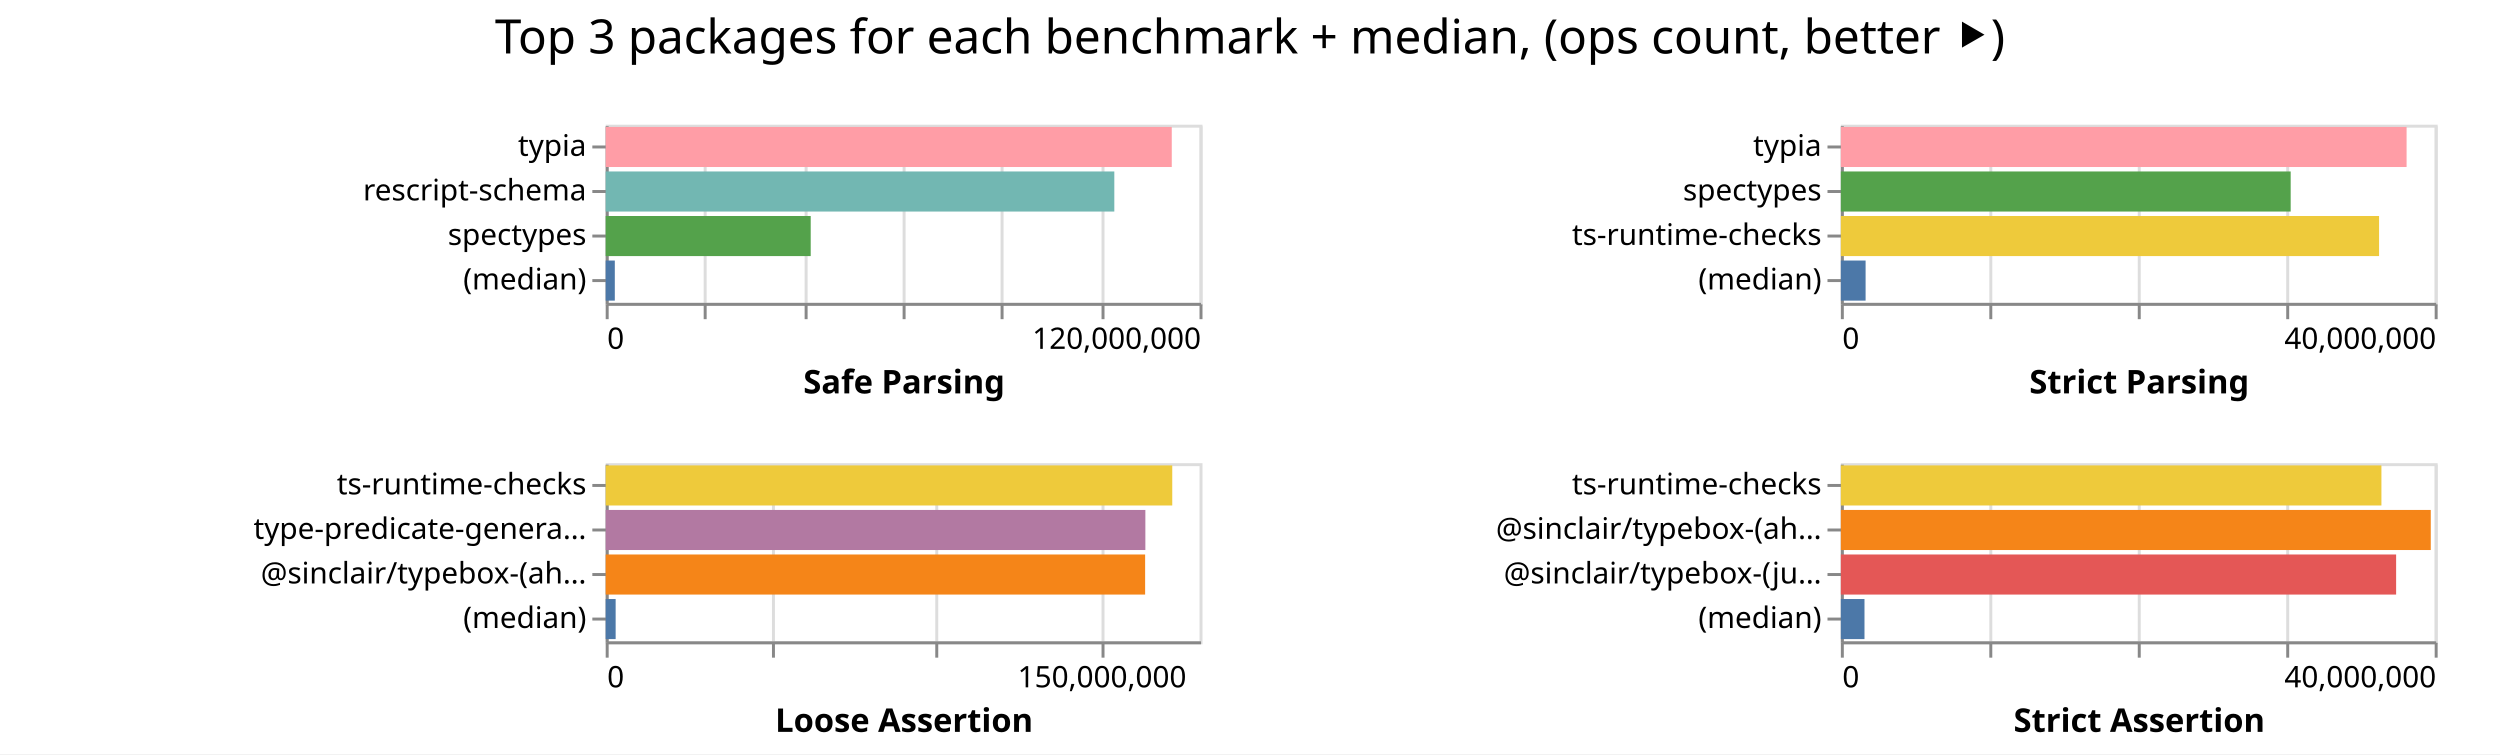
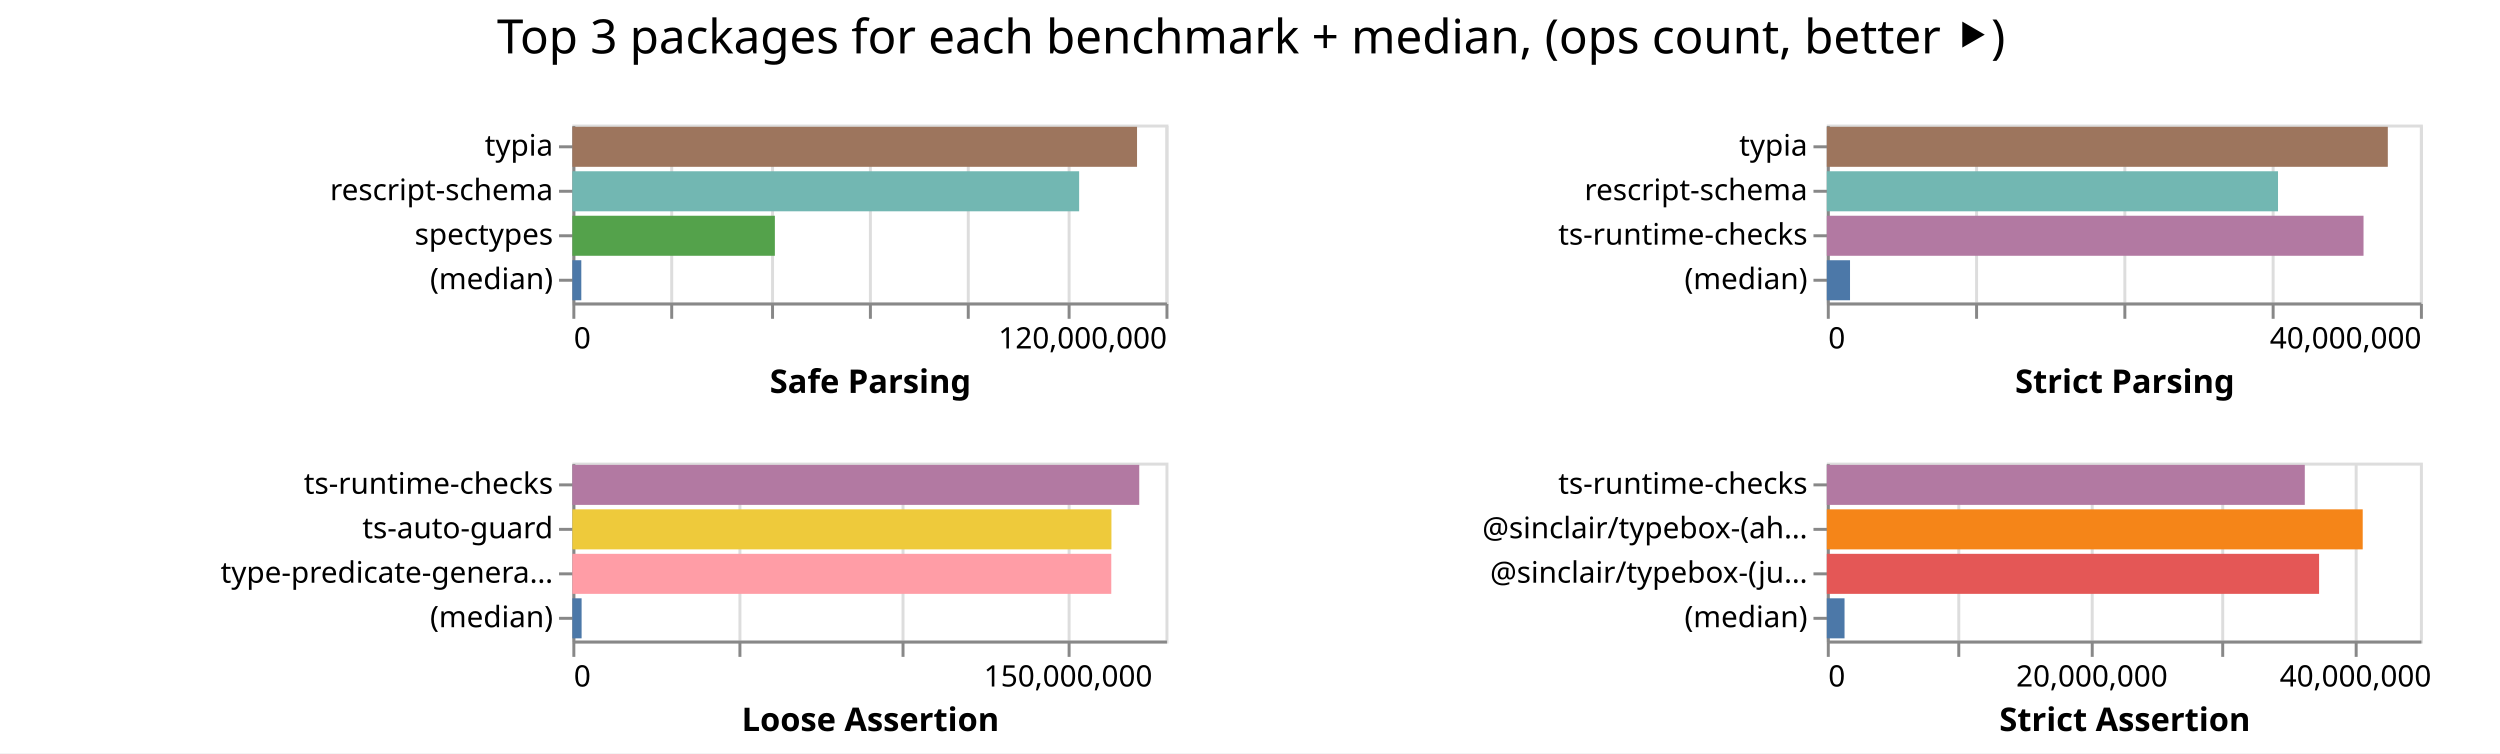
- <svg xmlns="http://www.w3.org/2000/svg" width="842" height="254" class="marks">
-   <path fill="#fff" d="M0 0h842v254H0z" />
+ <svg xmlns="http://www.w3.org/2000/svg" width="843" height="254" class="marks">
+   <path fill="#fff" d="M0 0h843v254H0z" />
  <g fill="none" stroke-miterlimit="10" aria-roledescription="group mark container" class="mark-group role-frame root">
-     <path d="M204 42" aria-hidden="true" class="background" />
+     <path d="M193 42" aria-hidden="true" class="background" />
    <g aria-roledescription="group mark container" class="mark-group role-scope child__Safe_Parsing_group">
-       <path stroke="#ddd" d="M204.5 42.5h200v60h-200Z" aria-hidden="true" class="background" />
+       <path stroke="#ddd" d="M193.5 42.5h200v60h-200Z" aria-hidden="true" class="background" />
      <g aria-hidden="true" class="mark-group role-axis">
-         <path d="M204.5 102.5" aria-hidden="true" class="background" pointer-events="none" />
+         <path d="M193.5 102.5" aria-hidden="true" class="background" pointer-events="none" />
        <g stroke="#ddd" class="mark-rule role-axis-grid" pointer-events="none">
-           <path d="M204.5 102.5v-60M237.5 102.5v-60M271.5 102.5v-60M304.5 102.5v-60M337.5 102.5v-60M371.5 102.5v-60M404.5 102.5v-60" />
+           <path d="M193.5 102.5v-60M226.5 102.5v-60M260.5 102.5v-60M293.5 102.5v-60M326.5 102.5v-60M360.5 102.5v-60M393.5 102.5v-60" />
        </g>
      </g>
      <g aria-label="X-axis titled 'Safe Parsing' for a linear scale with values from 0 to 120,000,000" aria-roledescription="axis" class="mark-group role-axis" pointer-events="none">
-         <path d="M204.5 102.5" aria-hidden="true" class="background" />
+         <path d="M193.5 102.5" aria-hidden="true" class="background" />
        <g stroke="#888" class="mark-rule role-axis-tick">
-           <path d="M204.5 102.5v5M237.5 102.5v5M271.5 102.5v5M304.5 102.5v5M337.5 102.5v5M371.5 102.5v5M404.5 102.5v5" />
+           <path d="M193.5 102.5v5M226.5 102.5v5M260.5 102.5v5M293.5 102.5v5M326.5 102.5v5M360.5 102.5v5M393.5 102.5v5" />
        </g>
        <g fill="#000" class="mark-text role-axis-label" font-family="sans-serif" font-size="10">
-           <text transform="translate(204.5 117.5)">0</text>
-           <text text-anchor="end" transform="translate(404.5 117.5)">120,000,000</text>
+           <text transform="translate(193.5 117.5)">0</text>
+           <text text-anchor="end" transform="translate(393.5 117.5)">120,000,000</text>
        </g>
-         <path stroke="#888" d="M204.5 102.5h200" class="mark-rule role-axis-domain" />
-         <text fill="#000" class="mark-text role-axis-title" font-family="sans-serif" font-size="11" font-weight="bold" text-anchor="middle" transform="translate(304.5 132.5)">Safe Parsing</text>
+         <path stroke="#888" d="M193.5 102.5h200" class="mark-rule role-axis-domain" />
+         <text fill="#000" class="mark-text role-axis-title" font-family="sans-serif" font-size="11" font-weight="bold" text-anchor="middle" transform="translate(293.5 132.5)">Safe Parsing</text>
      </g>
      <g aria-label="Y-axis for a discrete scale with 4 values: typia, rescript-schema, spectypes, (median)" aria-roledescription="axis" class="mark-group role-axis" pointer-events="none">
-         <path d="M204.5 42.5" aria-hidden="true" class="background" />
+         <path d="M193.5 42.5" aria-hidden="true" class="background" />
        <g stroke="#888" class="mark-rule role-axis-tick">
-           <path d="M204.5 49.5h-5M204.5 64.5h-5M204.5 79.5h-5M204.5 94.5h-5" />
+           <path d="M193.5 49.5h-5M193.5 64.5h-5M193.5 79.5h-5M193.5 94.5h-5" />
        </g>
        <g fill="#000" class="mark-text role-axis-label" font-family="sans-serif" font-size="10" text-anchor="end">
-           <text transform="translate(197.5 52.5)">typia</text>
-           <text transform="translate(197.5 67.5)">rescript-schema</text>
-           <text transform="translate(197.5 82.5)">spectypes</text>
-           <text transform="translate(197.5 97.5)">(median)</text>
+           <text transform="translate(186.5 52.5)">typia</text>
+           <text transform="translate(186.5 67.5)">rescript-schema</text>
+           <text transform="translate(186.5 82.5)">spectypes</text>
+           <text transform="translate(186.5 97.5)">(median)</text>
        </g>
-         <path stroke="#888" d="M204.5 42.5v60" class="mark-rule role-axis-domain" />
+         <path stroke="#888" d="M193.5 42.5v60" class="mark-rule role-axis-domain" />
      </g>
      <g aria-roledescription="rect mark container" class="mark-rect role-mark child__Safe_Parsing_marks">
-         <path fill="#ff9da6" d="M204 42.75h190.649v13.5H204Z" aria-label="Safe Parsing: 114389355; name: typia" aria-roledescription="bar" />
-         <path fill="#72b7b2" d="M204 57.75h171.302v13.5H204Z" aria-label="Safe Parsing: 102780941; name: rescript-schema" aria-roledescription="bar" />
-         <path fill="#54a24b" d="M204 72.75h69.045v13.5H204Z" aria-label="Safe Parsing: 41426703; name: spectypes" aria-roledescription="bar" />
-         <path fill="#4c78a8" d="M204 87.75h3.067v13.5H204Z" aria-label="Safe Parsing: 1840414; name: (median)" aria-roledescription="bar" />
+         <path fill="#9d755d" d="M193 42.75h190.41v13.5H193Z" aria-label="Safe Parsing: 114245674; name: typia" aria-roledescription="bar" />
+         <path fill="#72b7b2" d="M193 57.75h170.886v13.5H193Z" aria-label="Safe Parsing: 102531660; name: rescript-schema" aria-roledescription="bar" />
+         <path fill="#54a24b" d="M193 72.75h68.285v13.5H193Z" aria-label="Safe Parsing: 40970824; name: spectypes" aria-roledescription="bar" />
+         <path fill="#4c78a8" d="M193 87.75h3.016v13.5H193Z" aria-label="Safe Parsing: 1809316; name: (median)" aria-roledescription="bar" />
      </g>
    </g>
    <g aria-roledescription="group mark container" class="mark-group role-scope child__Strict_Parsing_group">
-       <path stroke="#ddd" d="M620.5 42.5h200v60h-200Z" aria-hidden="true" class="background" />
+       <path stroke="#ddd" d="M616.5 42.5h200v60h-200Z" aria-hidden="true" class="background" />
      <g aria-hidden="true" class="mark-group role-axis">
-         <path d="M620.5 102.5" aria-hidden="true" class="background" pointer-events="none" />
+         <path d="M616.5 102.5" aria-hidden="true" class="background" pointer-events="none" />
        <g stroke="#ddd" class="mark-rule role-axis-grid" pointer-events="none">
-           <path d="M620.5 102.5v-60M670.5 102.5v-60M720.5 102.5v-60M770.5 102.5v-60M820.5 102.5v-60" />
+           <path d="M616.5 102.5v-60M666.5 102.5v-60M716.5 102.5v-60M766.5 102.5v-60M816.5 102.5v-60" />
        </g>
      </g>
      <g aria-label="X-axis titled 'Strict Parsing' for a linear scale with values from 0 to 40,000,000" aria-roledescription="axis" class="mark-group role-axis" pointer-events="none">
-         <path d="M620.5 102.5" aria-hidden="true" class="background" />
+         <path d="M616.5 102.5" aria-hidden="true" class="background" />
        <g stroke="#888" class="mark-rule role-axis-tick">
-           <path d="M620.5 102.5v5M670.5 102.5v5M720.5 102.5v5M770.5 102.5v5M820.5 102.5v5" />
+           <path d="M616.5 102.5v5M666.5 102.5v5M716.5 102.5v5M766.5 102.5v5M816.5 102.5v5" />
        </g>
        <g fill="#000" class="mark-text role-axis-label" font-family="sans-serif" font-size="10">
-           <text transform="translate(620.5 117.5)">0</text>
-           <text text-anchor="end" transform="translate(820.5 117.5)">40,000,000</text>
+           <text transform="translate(616.5 117.5)">0</text>
+           <text text-anchor="end" transform="translate(816.5 117.5)">40,000,000</text>
        </g>
-         <path stroke="#888" d="M620.5 102.5h200" class="mark-rule role-axis-domain" />
-         <text fill="#000" class="mark-text role-axis-title" font-family="sans-serif" font-size="11" font-weight="bold" text-anchor="middle" transform="translate(720.5 132.5)">Strict Parsing</text>
+         <path stroke="#888" d="M616.5 102.5h200" class="mark-rule role-axis-domain" />
+         <text fill="#000" class="mark-text role-axis-title" font-family="sans-serif" font-size="11" font-weight="bold" text-anchor="middle" transform="translate(716.5 132.5)">Strict Parsing</text>
      </g>
-       <g aria-label="Y-axis for a discrete scale with 4 values: typia, spectypes, ts-runtime-checks, (median)" aria-roledescription="axis" class="mark-group role-axis" pointer-events="none">
-         <path d="M620.5 42.5" aria-hidden="true" class="background" />
+       <g aria-label="Y-axis for a discrete scale with 4 values: typia, rescript-schema, ts-runtime-checks, (median)" aria-roledescription="axis" class="mark-group role-axis" pointer-events="none">
+         <path d="M616.5 42.5" aria-hidden="true" class="background" />
        <g stroke="#888" class="mark-rule role-axis-tick">
-           <path d="M620.5 49.5h-5M620.5 64.5h-5M620.5 79.5h-5M620.5 94.5h-5" />
+           <path d="M616.5 49.5h-5M616.5 64.5h-5M616.5 79.5h-5M616.5 94.5h-5" />
        </g>
        <g fill="#000" class="mark-text role-axis-label" font-family="sans-serif" font-size="10" text-anchor="end">
-           <text transform="translate(613.5 52.5)">typia</text>
-           <text transform="translate(613.5 67.5)">spectypes</text>
-           <text transform="translate(613.5 82.5)">ts-runtime-checks</text>
-           <text transform="translate(613.5 97.5)">(median)</text>
+           <text transform="translate(609.5 52.5)">typia</text>
+           <text transform="translate(609.5 67.5)">rescript-schema</text>
+           <text transform="translate(609.5 82.5)">ts-runtime-checks</text>
+           <text transform="translate(609.5 97.5)">(median)</text>
        </g>
-         <path stroke="#888" d="M620.5 42.5v60" class="mark-rule role-axis-domain" />
+         <path stroke="#888" d="M616.5 42.5v60" class="mark-rule role-axis-domain" />
      </g>
      <g aria-roledescription="rect mark container" class="mark-rect role-mark child__Strict_Parsing_marks">
-         <path fill="#ff9da6" d="M620 42.75h190.54v13.5H620Z" aria-label="Strict Parsing: 38108114; name: typia" aria-roledescription="bar" />
-         <path fill="#54a24b" d="M620 57.75h151.499v13.5H620Z" aria-label="Strict Parsing: 30299759; name: spectypes" aria-roledescription="bar" />
-         <path fill="#eeca3b" d="M620 72.75h181.273v13.5H620Z" aria-label="Strict Parsing: 36254632; name: ts-runtime-checks" aria-roledescription="bar" />
-         <path fill="#4c78a8" d="M620 87.75h8.333v13.5H620Z" aria-label="Strict Parsing: 1666534; name: (median)" aria-roledescription="bar" />
+         <path fill="#9d755d" d="M616 42.75h189.17v13.5H616Z" aria-label="Strict Parsing: 37834178; name: typia" aria-roledescription="bar" />
+         <path fill="#72b7b2" d="M616 57.75h152.147v13.5H616Z" aria-label="Strict Parsing: 30429384; name: rescript-schema" aria-roledescription="bar" />
+         <path fill="#b279a2" d="M616 72.75h180.982v13.5H616Z" aria-label="Strict Parsing: 36196485; name: ts-runtime-checks" aria-roledescription="bar" />
+         <path fill="#4c78a8" d="M616 87.75h7.828v13.5H616Z" aria-label="Strict Parsing: 1565579; name: (median)" aria-roledescription="bar" />
      </g>
    </g>
    <g aria-roledescription="group mark container" class="mark-group role-scope child__Loose_Assertion_group">
-       <path stroke="#ddd" d="M204.5 156.5h200v60h-200Z" aria-hidden="true" class="background" />
+       <path stroke="#ddd" d="M193.5 156.5h200v60h-200Z" aria-hidden="true" class="background" />
      <g aria-hidden="true" class="mark-group role-axis">
-         <path d="M204.5 216.5" aria-hidden="true" class="background" pointer-events="none" />
+         <path d="M193.5 216.5" aria-hidden="true" class="background" pointer-events="none" />
        <g stroke="#ddd" class="mark-rule role-axis-grid" pointer-events="none">
-           <path d="M204.5 216.5v-60M260.5 216.5v-60M315.5 216.5v-60M371.5 216.5v-60" />
+           <path d="M193.5 216.5v-60M249.5 216.5v-60M304.5 216.5v-60M360.5 216.5v-60" />
        </g>
      </g>
      <g aria-label="X-axis titled 'Loose Assertion' for a linear scale with values from 0 to 180,000,000" aria-roledescription="axis" class="mark-group role-axis" pointer-events="none">
-         <path d="M204.5 216.5" aria-hidden="true" class="background" />
+         <path d="M193.5 216.5" aria-hidden="true" class="background" />
        <g stroke="#888" class="mark-rule role-axis-tick">
-           <path d="M204.5 216.5v5M260.5 216.5v5M315.5 216.5v5M371.5 216.5v5" />
+           <path d="M193.5 216.5v5M249.5 216.5v5M304.5 216.5v5M360.5 216.5v5" />
        </g>
        <g fill="#000" class="mark-text role-axis-label" font-family="sans-serif" font-size="10">
-           <text transform="translate(204.5 231.5)">0</text>
-           <text text-anchor="middle" transform="translate(371.167 231.5)">150,000,000</text>
+           <text transform="translate(193.5 231.5)">0</text>
+           <text text-anchor="middle" transform="translate(360.167 231.5)">150,000,000</text>
        </g>
-         <path stroke="#888" d="M204.5 216.5h200" class="mark-rule role-axis-domain" />
-         <text fill="#000" class="mark-text role-axis-title" font-family="sans-serif" font-size="11" font-weight="bold" text-anchor="middle" transform="translate(304.5 246.5)">Loose Assertion</text>
+         <path stroke="#888" d="M193.5 216.5h200" class="mark-rule role-axis-domain" />
+         <text fill="#000" class="mark-text role-axis-title" font-family="sans-serif" font-size="11" font-weight="bold" text-anchor="middle" transform="translate(293.5 246.5)">Loose Assertion</text>
      </g>
-       <g aria-label="Y-axis for a discrete scale with 4 values: ts-runtime-checks, type-predicate-generator, @sinclair/typebox-(ahead-of-time), (median)" aria-roledescription="axis" class="mark-group role-axis" pointer-events="none">
-         <path d="M204.5 156.5" aria-hidden="true" class="background" />
+       <g aria-label="Y-axis for a discrete scale with 4 values: ts-runtime-checks, ts-auto-guard, type-predicate-generator, (median)" aria-roledescription="axis" class="mark-group role-axis" pointer-events="none">
+         <path d="M193.5 156.5" aria-hidden="true" class="background" />
        <g stroke="#888" class="mark-rule role-axis-tick">
-           <path d="M204.5 163.5h-5M204.5 178.5h-5M204.5 193.5h-5M204.5 208.5h-5" />
+           <path d="M193.5 163.5h-5M193.5 178.5h-5M193.5 193.5h-5M193.5 208.5h-5" />
        </g>
        <g fill="#000" class="mark-text role-axis-label" font-family="sans-serif" font-size="10" text-anchor="end">
-           <text transform="translate(197.5 166.5)">ts-runtime-checks</text>
-           <text transform="translate(197.5 181.5)">type-predicate-genera…</text>
-           <text transform="translate(197.5 196.5)">@sinclair/typebox-(ah…</text>
-           <text transform="translate(197.5 211.5)">(median)</text>
+           <text transform="translate(186.5 166.5)">ts-runtime-checks</text>
+           <text transform="translate(186.5 181.5)">ts-auto-guard</text>
+           <text transform="translate(186.5 196.5)">type-predicate-genera…</text>
+           <text transform="translate(186.5 211.5)">(median)</text>
        </g>
-         <path stroke="#888" d="M204.5 156.5v60" class="mark-rule role-axis-domain" />
+         <path stroke="#888" d="M193.5 156.5v60" class="mark-rule role-axis-domain" />
      </g>
      <g aria-roledescription="rect mark container" class="mark-rect role-mark child__Loose_Assertion_marks">
-         <path fill="#eeca3b" d="M204 156.75h190.815v13.5H204Z" aria-label="Loose Assertion: 171733382; name: ts-runtime-checks" aria-roledescription="bar" />
-         <path fill="#b279a2" d="M204 171.75h181.758v13.5H204Z" aria-label="Loose Assertion: 163582501; name: type-predicate-generator" aria-roledescription="bar" />
-         <path fill="#f58518" d="M204 186.75h181.68v13.5H204Z" aria-label="Loose Assertion: 163512519; name: @sinclair/typebox-(ahead-of-time)" aria-roledescription="bar" />
-         <path fill="#4c78a8" d="M204 201.75h3.349v13.5H204Z" aria-label="Loose Assertion: 3014030; name: (median)" aria-roledescription="bar" />
+         <path fill="#b279a2" d="M193 156.75h191.155v13.5H193Z" aria-label="Loose Assertion: 172039693; name: ts-runtime-checks" aria-roledescription="bar" />
+         <path fill="#eeca3b" d="M193 171.75h181.776v13.5H193Z" aria-label="Loose Assertion: 163598114; name: ts-auto-guard" aria-roledescription="bar" />
+         <path fill="#ff9da6" d="M193 186.75h181.721v13.5H193Z" aria-label="Loose Assertion: 163549276; name: type-predicate-generator" aria-roledescription="bar" />
+         <path fill="#4c78a8" d="M193 201.75h3.118v13.5H193Z" aria-label="Loose Assertion: 2806459; name: (median)" aria-roledescription="bar" />
      </g>
    </g>
    <g aria-roledescription="group mark container" class="mark-group role-scope child__Strict_Assertion_group">
-       <path stroke="#ddd" d="M620.5 156.5h200v60h-200Z" aria-hidden="true" class="background" />
+       <path stroke="#ddd" d="M616.5 156.5h200v60h-200Z" aria-hidden="true" class="background" />
      <g aria-hidden="true" class="mark-group role-axis">
-         <path d="M620.5 216.5" aria-hidden="true" class="background" pointer-events="none" />
+         <path d="M616.5 216.5" aria-hidden="true" class="background" pointer-events="none" />
        <g stroke="#ddd" class="mark-rule role-axis-grid" pointer-events="none">
-           <path d="M620.5 216.5v-60M670.5 216.5v-60M720.5 216.5v-60M770.5 216.5v-60M820.5 216.5v-60" />
+           <path d="M616.5 216.5v-60M660.5 216.5v-60M705.5 216.5v-60M749.5 216.5v-60M794.5 216.5v-60" />
        </g>
      </g>
-       <g aria-label="X-axis titled 'Strict Assertion' for a linear scale with values from 0 to 40,000,000" aria-roledescription="axis" class="mark-group role-axis" pointer-events="none">
-         <path d="M620.5 216.5" aria-hidden="true" class="background" />
+       <g aria-label="X-axis titled 'Strict Assertion' for a linear scale with values from 0 to 45,000,000" aria-roledescription="axis" class="mark-group role-axis" pointer-events="none">
+         <path d="M616.5 216.5" aria-hidden="true" class="background" />
        <g stroke="#888" class="mark-rule role-axis-tick">
-           <path d="M620.5 216.5v5M670.5 216.5v5M720.5 216.5v5M770.5 216.5v5M820.5 216.5v5" />
+           <path d="M616.5 216.5v5M660.5 216.5v5M705.5 216.5v5M749.5 216.5v5M794.5 216.5v5" />
        </g>
        <g fill="#000" class="mark-text role-axis-label" font-family="sans-serif" font-size="10">
-           <text transform="translate(620.5 231.5)">0</text>
-           <text text-anchor="end" transform="translate(820.5 231.5)">40,000,000</text>
+           <text transform="translate(616.5 231.5)">0</text>
+           <text text-anchor="middle" transform="translate(705.389 231.5)">20,000,000</text>
+           <text text-anchor="middle" transform="translate(794.278 231.5)">40,000,000</text>
        </g>
-         <path stroke="#888" d="M620.5 216.5h200" class="mark-rule role-axis-domain" />
-         <text fill="#000" class="mark-text role-axis-title" font-family="sans-serif" font-size="11" font-weight="bold" text-anchor="middle" transform="translate(720.5 246.5)">Strict Assertion</text>
+         <path stroke="#888" d="M616.5 216.5h200" class="mark-rule role-axis-domain" />
+         <text fill="#000" class="mark-text role-axis-title" font-family="sans-serif" font-size="11" font-weight="bold" text-anchor="middle" transform="translate(716.5 246.5)">Strict Assertion</text>
      </g>
      <g aria-label="Y-axis for a discrete scale with 4 values: ts-runtime-checks, @sinclair/typebox-(ahead-of-time), @sinclair/typebox-(just-in-time), (median)" aria-roledescription="axis" class="mark-group role-axis" pointer-events="none">
-         <path d="M620.5 156.5" aria-hidden="true" class="background" />
+         <path d="M616.5 156.5" aria-hidden="true" class="background" />
        <g stroke="#888" class="mark-rule role-axis-tick">
-           <path d="M620.5 163.5h-5M620.5 178.5h-5M620.5 193.5h-5M620.5 208.5h-5" />
+           <path d="M616.5 163.5h-5M616.5 178.5h-5M616.5 193.5h-5M616.5 208.5h-5" />
        </g>
        <g fill="#000" class="mark-text role-axis-label" font-family="sans-serif" font-size="10" text-anchor="end">
-           <text transform="translate(613.5 166.5)">ts-runtime-checks</text>
-           <text transform="translate(613.5 181.5)">@sinclair/typebox-(ah…</text>
-           <text transform="translate(613.5 196.5)">@sinclair/typebox-(ju…</text>
-           <text transform="translate(613.5 211.5)">(median)</text>
+           <text transform="translate(609.5 166.5)">ts-runtime-checks</text>
+           <text transform="translate(609.5 181.5)">@sinclair/typebox-(ah…</text>
+           <text transform="translate(609.5 196.5)">@sinclair/typebox-(ju…</text>
+           <text transform="translate(609.5 211.5)">(median)</text>
        </g>
-         <path stroke="#888" d="M620.5 156.5v60" class="mark-rule role-axis-domain" />
+         <path stroke="#888" d="M616.5 156.5v60" class="mark-rule role-axis-domain" />
      </g>
      <g aria-roledescription="rect mark container" class="mark-rect role-mark child__Strict_Assertion_marks">
-         <path fill="#eeca3b" d="M620 156.75h182.064v13.5H620Z" aria-label="Strict Assertion: 36412890; name: ts-runtime-checks" aria-roledescription="bar" />
-         <path fill="#f58518" d="M620 171.75h198.683v13.5H620Z" aria-label="Strict Assertion: 39736667; name: @sinclair/typebox-(ahead-of-time)" aria-roledescription="bar" />
-         <path fill="#e45756" d="M620 186.75h187.015v13.5H620Z" aria-label="Strict Assertion: 37403072; name: @sinclair/typebox-(just-in-time)" aria-roledescription="bar" />
-         <path fill="#4c78a8" d="M620 201.75h7.959v13.5H620Z" aria-label="Strict Assertion: 1591735; name: (median)" aria-roledescription="bar" />
+         <path fill="#b279a2" d="M616 156.75h161.178v13.5H616Z" aria-label="Strict Assertion: 36265029; name: ts-runtime-checks" aria-roledescription="bar" />
+         <path fill="#f58518" d="M616 171.75h180.706v13.5H616Z" aria-label="Strict Assertion: 40658937; name: @sinclair/typebox-(ahead-of-time)" aria-roledescription="bar" />
+         <path fill="#e45756" d="M616 186.75h165.994v13.5H616Z" aria-label="Strict Assertion: 37348697; name: @sinclair/typebox-(just-in-time)" aria-roledescription="bar" />
+         <path fill="#4c78a8" d="M616 201.75h5.979v13.5H616Z" aria-label="Strict Assertion: 1345219.5; name: (median)" aria-roledescription="bar" />
      </g>
    </g>
    <g class="mark-group role-title">
-       <path d="M421 5" aria-hidden="true" class="background" pointer-events="none" />
-       <text fill="#000" aria-label="Title text 'Top 3 packages for each benchmark + median, (ops count, better ⯈)'" aria-roledescription="title" class="mark-text role-title-text" font-family="sans-serif" font-size="16" pointer-events="none" text-anchor="middle" transform="translate(421 18)">Top 3 packages for each benchmark + median, (ops count, better ⯈)</text>
+       <path d="M421.889 5" aria-hidden="true" class="background" pointer-events="none" />
+       <text fill="#000" aria-label="Title text 'Top 3 packages for each benchmark + median, (ops count, better ⯈)'" aria-roledescription="title" class="mark-text role-title-text" font-family="sans-serif" font-size="16" pointer-events="none" text-anchor="middle" transform="translate(421.889 18)">Top 3 packages for each benchmark + median, (ops count, better ⯈)</text>
    </g>
  </g>
</svg>
